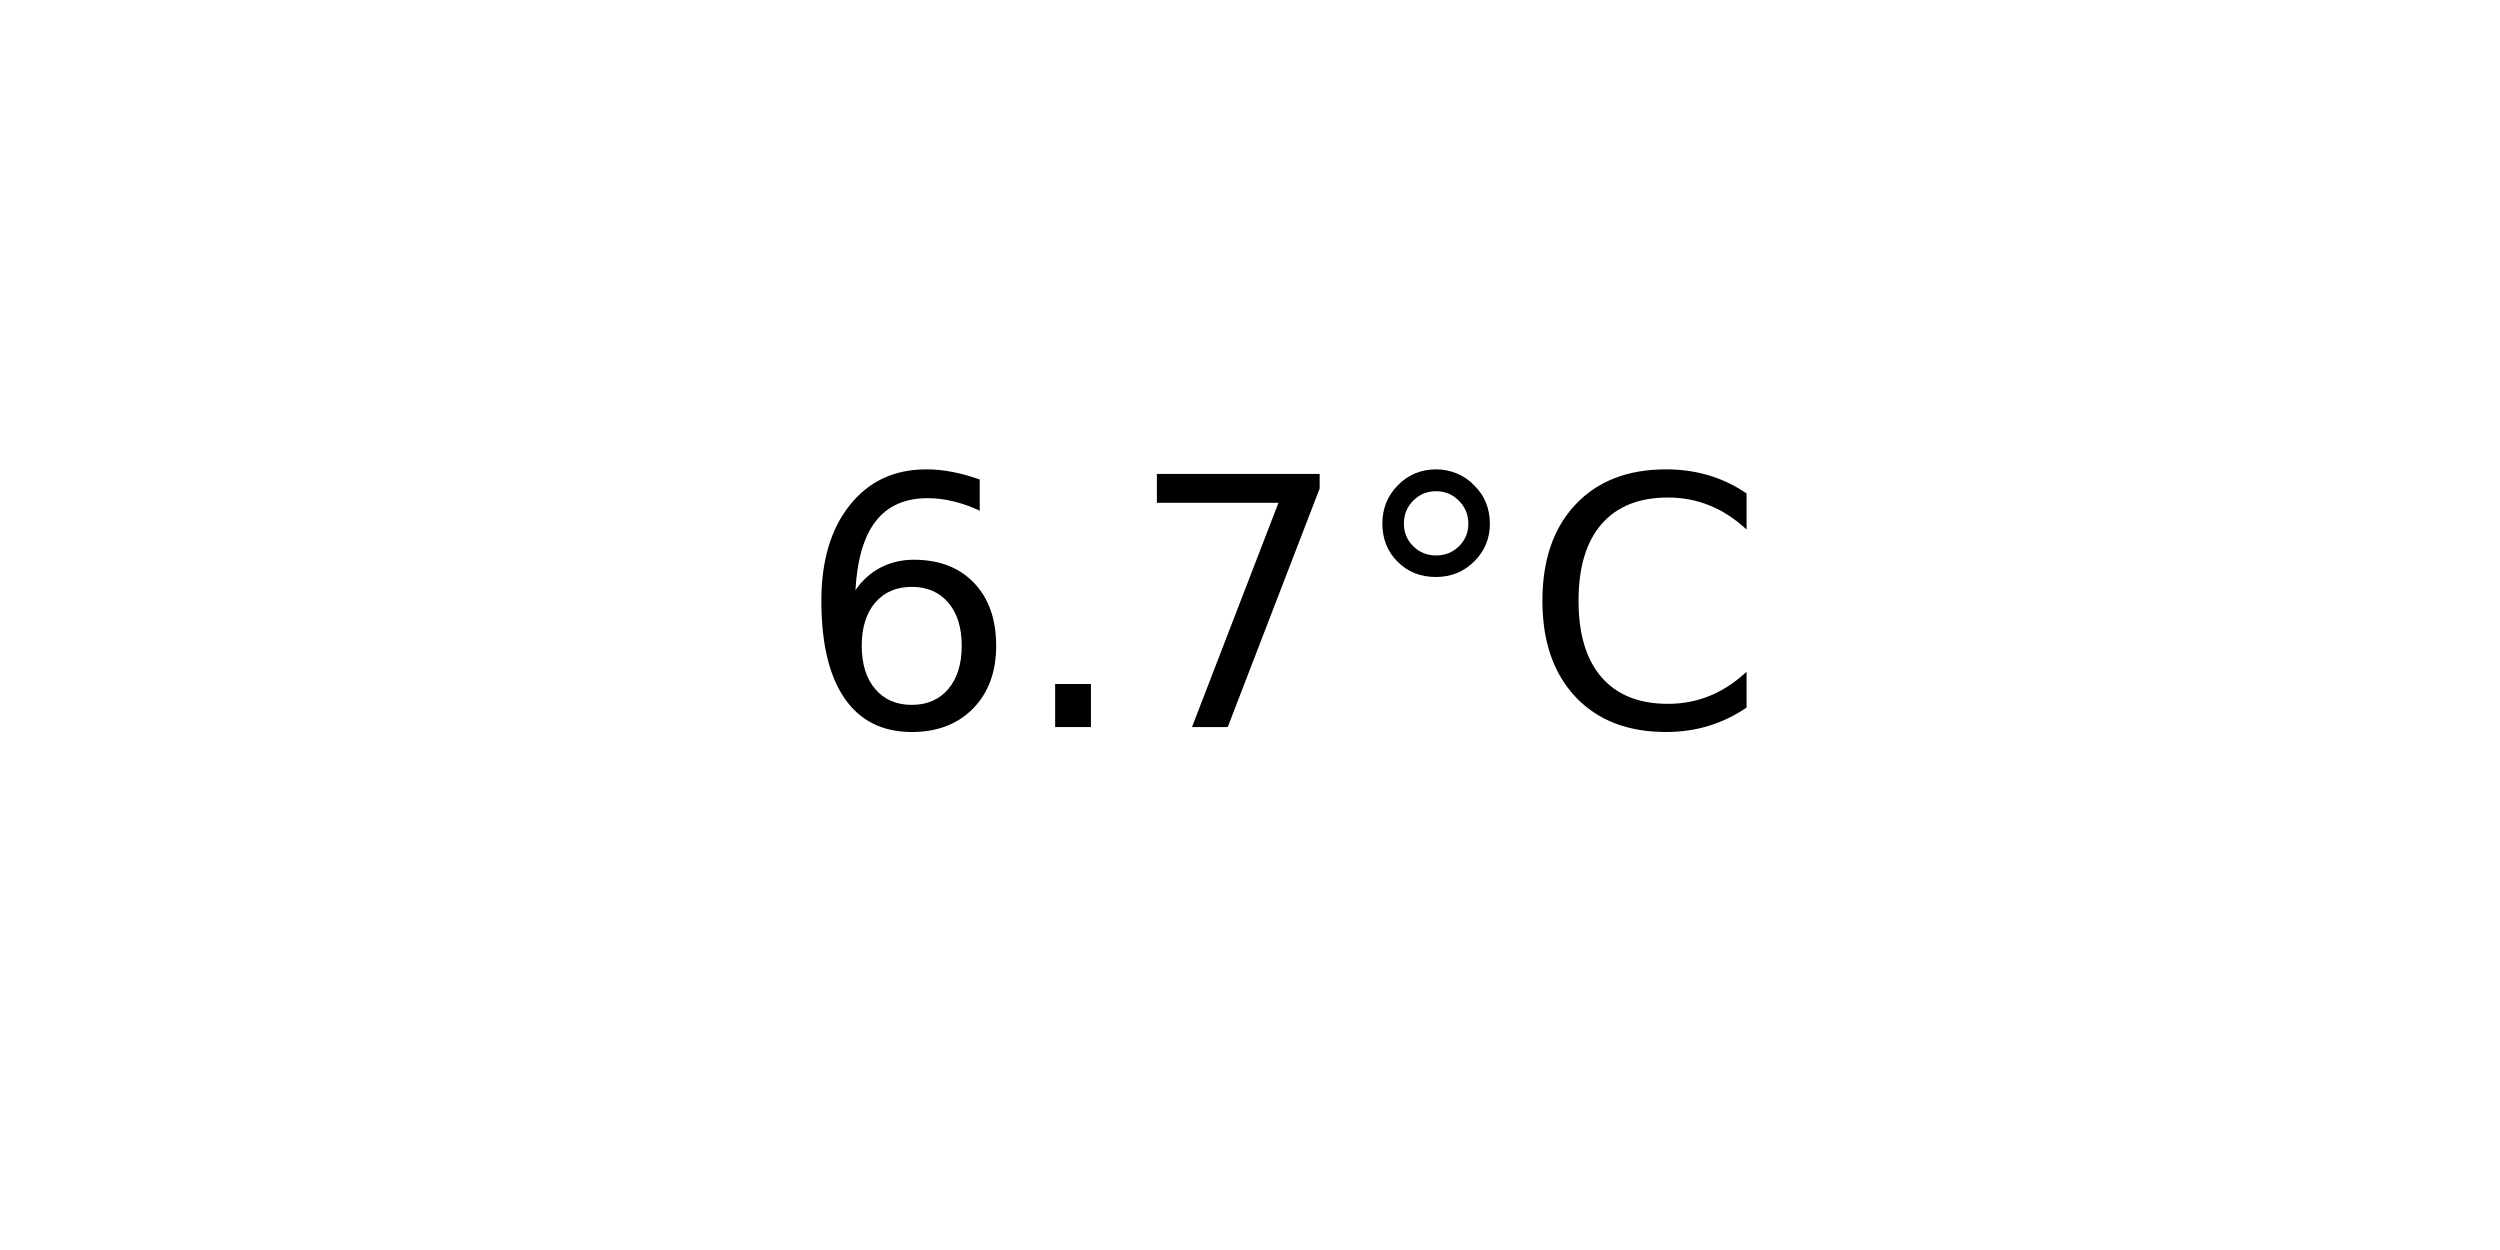
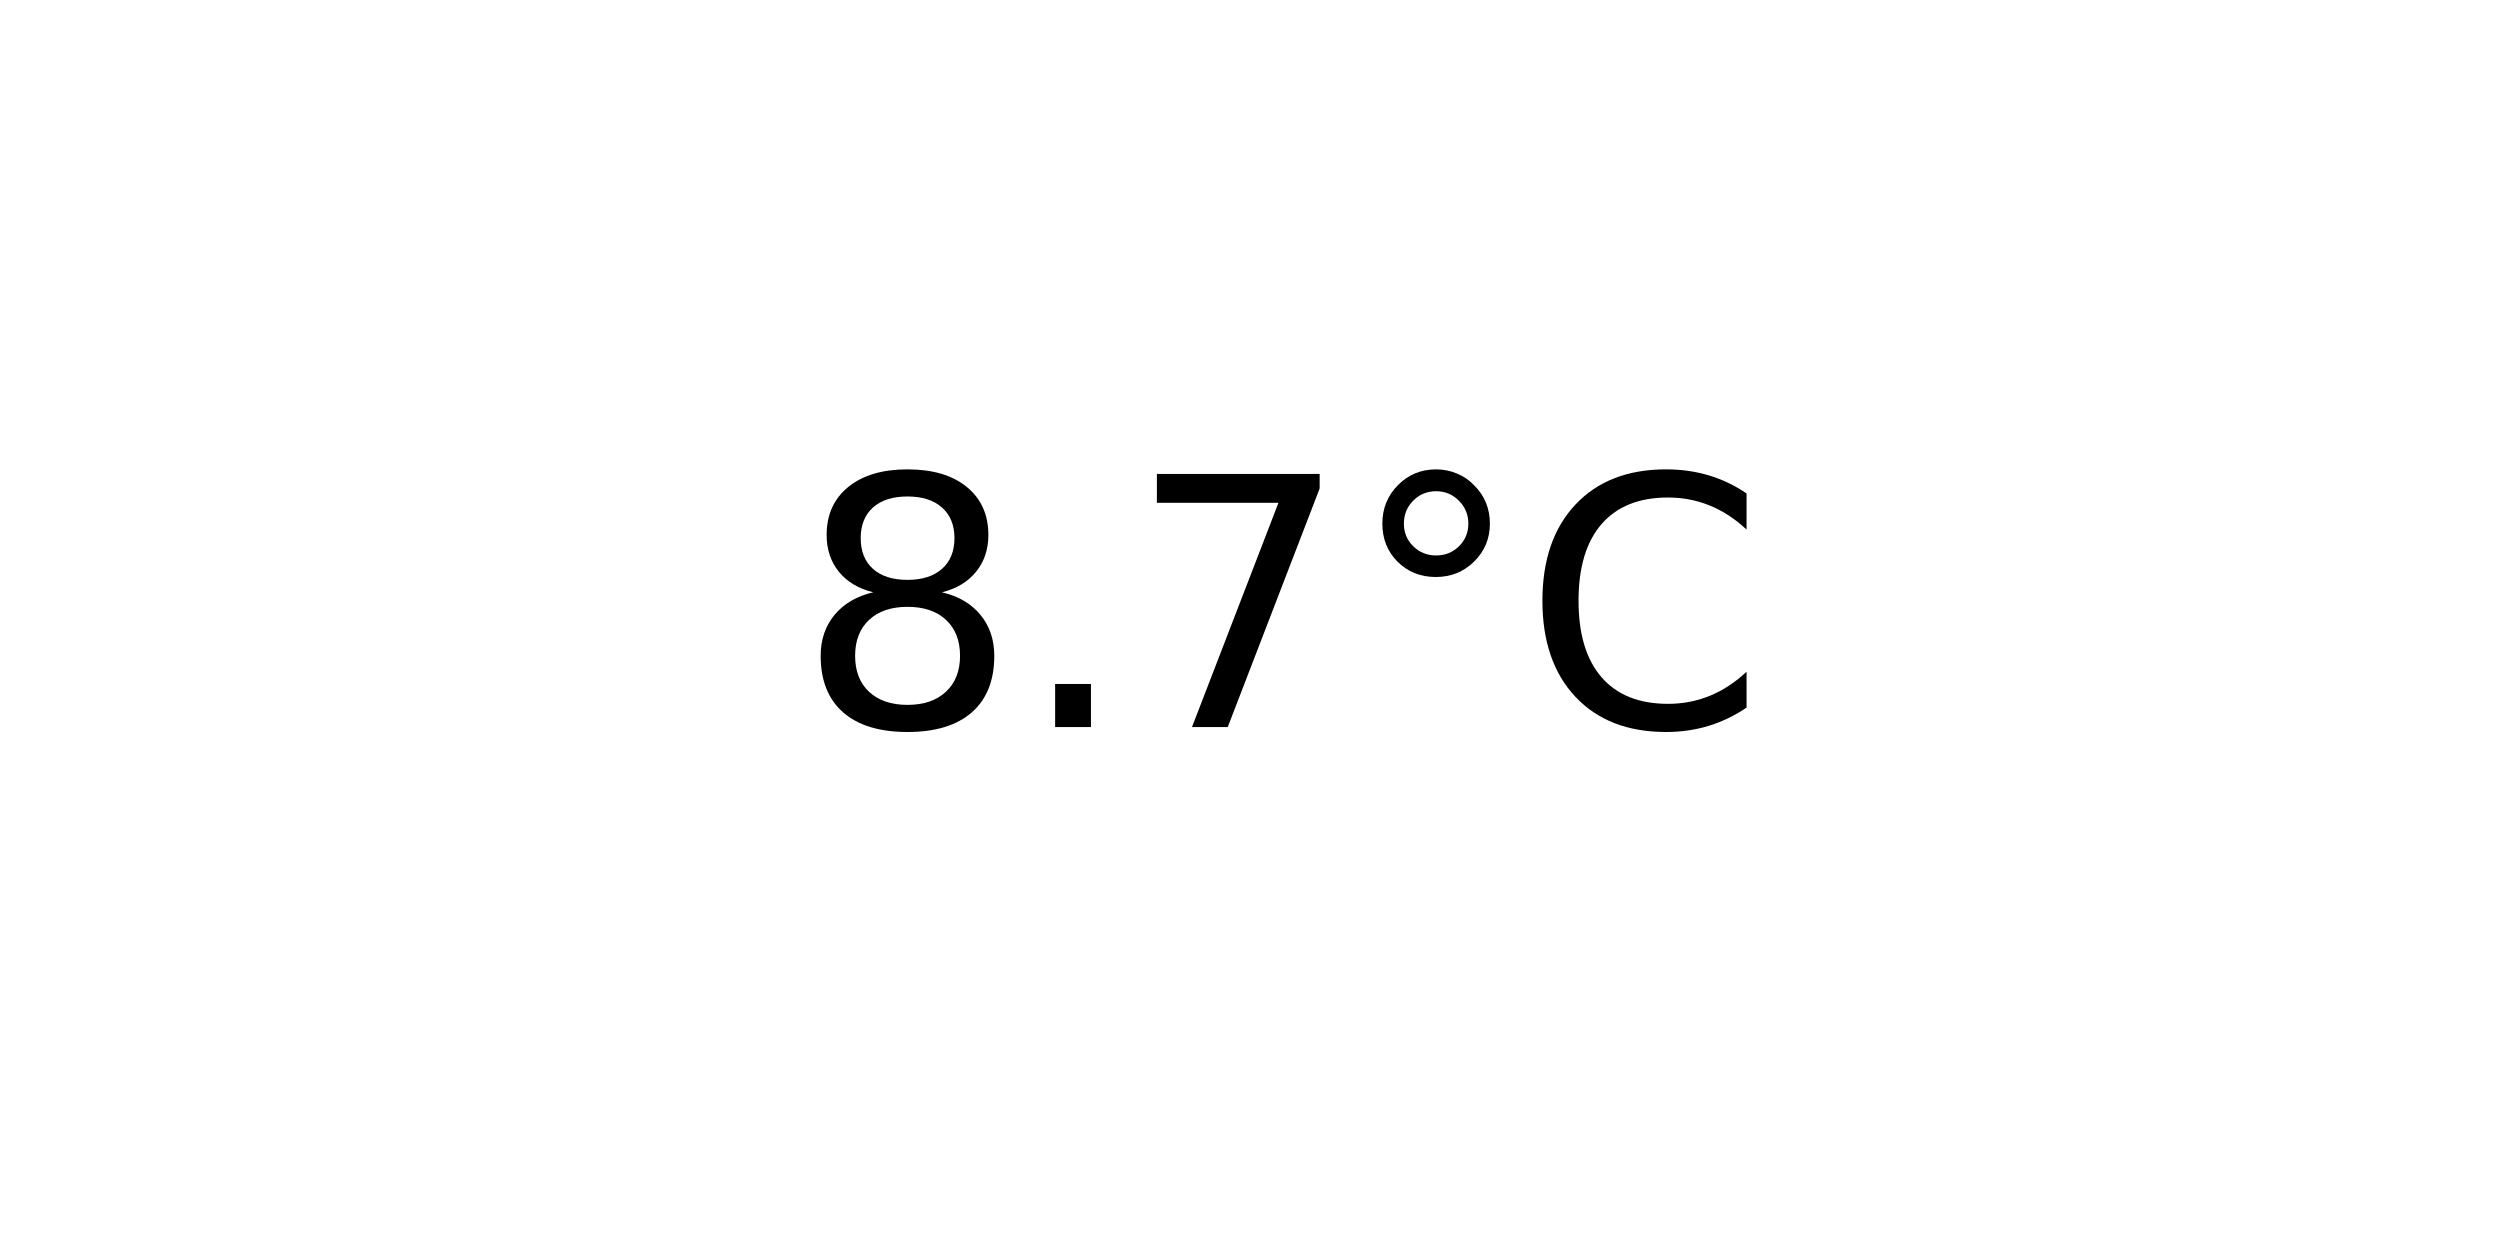
<svg xmlns="http://www.w3.org/2000/svg" xmlns:xlink="http://www.w3.org/1999/xlink" width="72pt" height="36pt" viewBox="0 0 72 36" version="1.1">
  <defs>
    <style type="text/css">*{stroke-linejoin: round; stroke-linecap: butt}</style>
  </defs>
  <g id="figure_1">
    <g id="axes_1">
      <g id="text_1">
        <g transform="translate(22.95703 20.93937) scale(0.1 -0.1)">
          <defs>
-             <path id="DejaVuSans-36" d="M 2113 2584  Q 1688 2584 1439 2293  Q 1191 2003 1191 1497  Q 1191 994 1439 701  Q 1688 409 2113 409  Q 2538 409 2786 701  Q 3034 994 3034 1497  Q 3034 2003 2786 2293  Q 2538 2584 2113 2584  z M 3366 4563  L 3366 3988  Q 3128 4100 2886 4159  Q 2644 4219 2406 4219  Q 1781 4219 1451 3797  Q 1122 3375 1075 2522  Q 1259 2794 1537 2939  Q 1816 3084 2150 3084  Q 2853 3084 3261 2657  Q 3669 2231 3669 1497  Q 3669 778 3244 343  Q 2819 -91 2113 -91  Q 1303 -91 875 529  Q 447 1150 447 2328  Q 447 3434 972 4092  Q 1497 4750 2381 4750  Q 2619 4750 2861 4703  Q 3103 4656 3366 4563  z " transform="scale(0.015625)" />
+             <path id="DejaVuSans-38" d="M 2034 2216  Q 1584 2216 1326 1975  Q 1069 1734 1069 1313  Q 1069 891 1326 650  Q 1584 409 2034 409  Q 2484 409 2743 651  Q 3003 894 3003 1313  Q 3003 1734 2745 1975  Q 2488 2216 2034 2216  z M 1403 2484  Q 997 2584 770 2862  Q 544 3141 544 3541  Q 544 4100 942 4425  Q 1341 4750 2034 4750  Q 2731 4750 3128 4425  Q 3525 4100 3525 3541  Q 3525 3141 3298 2862  Q 3072 2584 2669 2484  Q 3125 2378 3379 2068  Q 3634 1759 3634 1313  Q 3634 634 3220 271  Q 2806 -91 2034 -91  Q 1263 -91 848 271  Q 434 634 434 1313  Q 434 1759 690 2068  Q 947 2378 1403 2484  z M 1172 3481  Q 1172 3119 1398 2916  Q 1625 2713 2034 2713  Q 2441 2713 2670 2916  Q 2900 3119 2900 3481  Q 2900 3844 2670 4047  Q 2441 4250 2034 4250  Q 1625 4250 1398 4047  Q 1172 3844 1172 3481  z " transform="scale(0.015625)" />
            <path id="DejaVuSans-2e" d="M 684 794  L 1344 794  L 1344 0  L 684 0  L 684 794  z " transform="scale(0.015625)" />
            <path id="DejaVuSans-37" d="M 525 4666  L 3525 4666  L 3525 4397  L 1831 0  L 1172 0  L 2766 4134  L 525 4134  L 525 4666  z " transform="scale(0.015625)" />
            <path id="DejaVuSans-b0" d="M 1600 4347  Q 1350 4347 1178 4173  Q 1006 4000 1006 3750  Q 1006 3503 1178 3333  Q 1350 3163 1600 3163  Q 1850 3163 2022 3333  Q 2194 3503 2194 3750  Q 2194 3997 2020 4172  Q 1847 4347 1600 4347  z M 1600 4750  Q 1800 4750 1984 4673  Q 2169 4597 2303 4453  Q 2447 4313 2519 4134  Q 2591 3956 2591 3750  Q 2591 3338 2302 3052  Q 2013 2766 1594 2766  Q 1172 2766 890 3047  Q 609 3328 609 3750  Q 609 4169 896 4459  Q 1184 4750 1600 4750  z " transform="scale(0.015625)" />
            <path id="DejaVuSans-43" d="M 4122 4306  L 4122 3641  Q 3803 3938 3442 4084  Q 3081 4231 2675 4231  Q 1875 4231 1450 3742  Q 1025 3253 1025 2328  Q 1025 1406 1450 917  Q 1875 428 2675 428  Q 3081 428 3442 575  Q 3803 722 4122 1019  L 4122 359  Q 3791 134 3420 21  Q 3050 -91 2638 -91  Q 1578 -91 968 557  Q 359 1206 359 2328  Q 359 3453 968 4101  Q 1578 4750 2638 4750  Q 3056 4750 3426 4639  Q 3797 4528 4122 4306  z " transform="scale(0.015625)" />
          </defs>
-           <use xlink:href="#DejaVuSans-36" />
+           <use xlink:href="#DejaVuSans-38" />
          <use xlink:href="#DejaVuSans-2e" x="63.623" />
          <use xlink:href="#DejaVuSans-37" x="95.41" />
          <use xlink:href="#DejaVuSans-b0" x="159.033" />
          <use xlink:href="#DejaVuSans-43" x="209.033" />
        </g>
      </g>
    </g>
  </g>
</svg>
